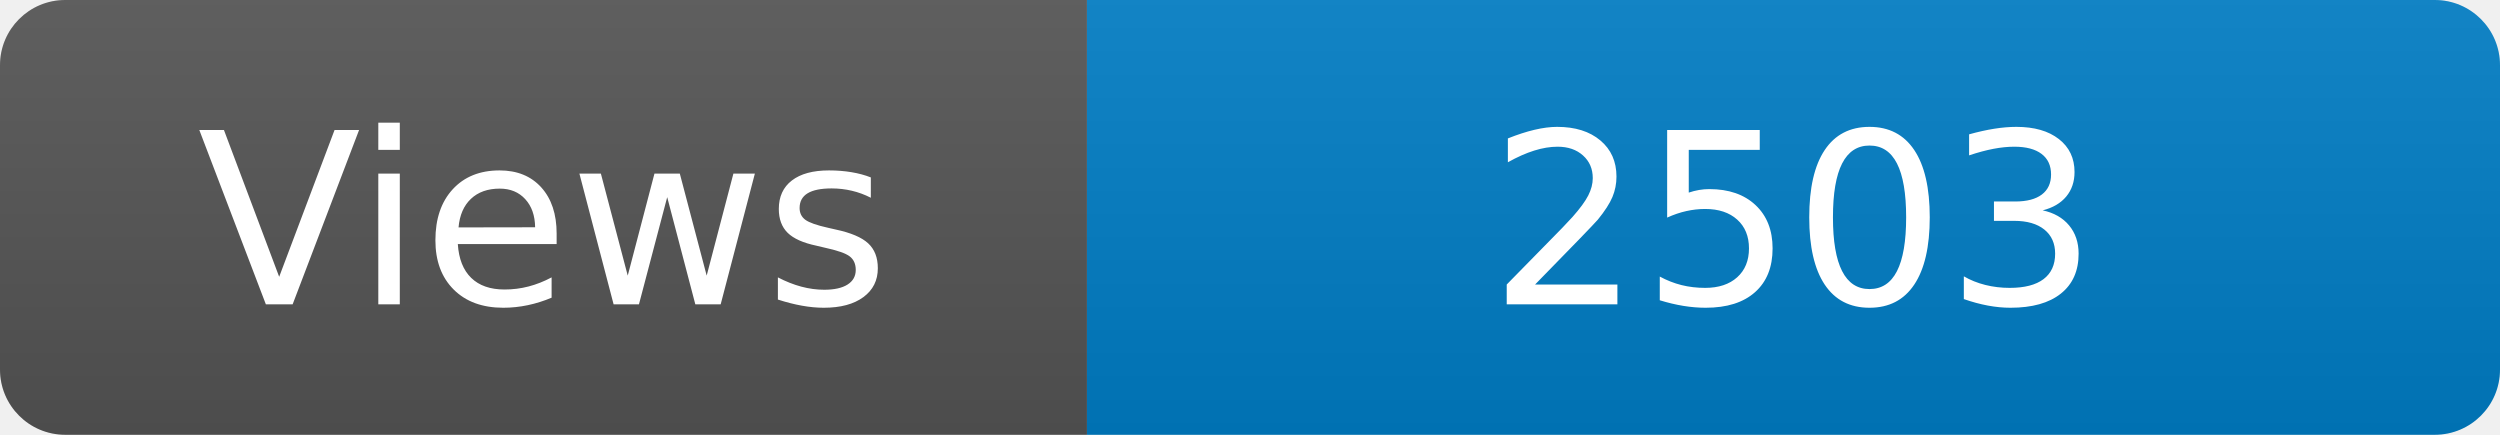
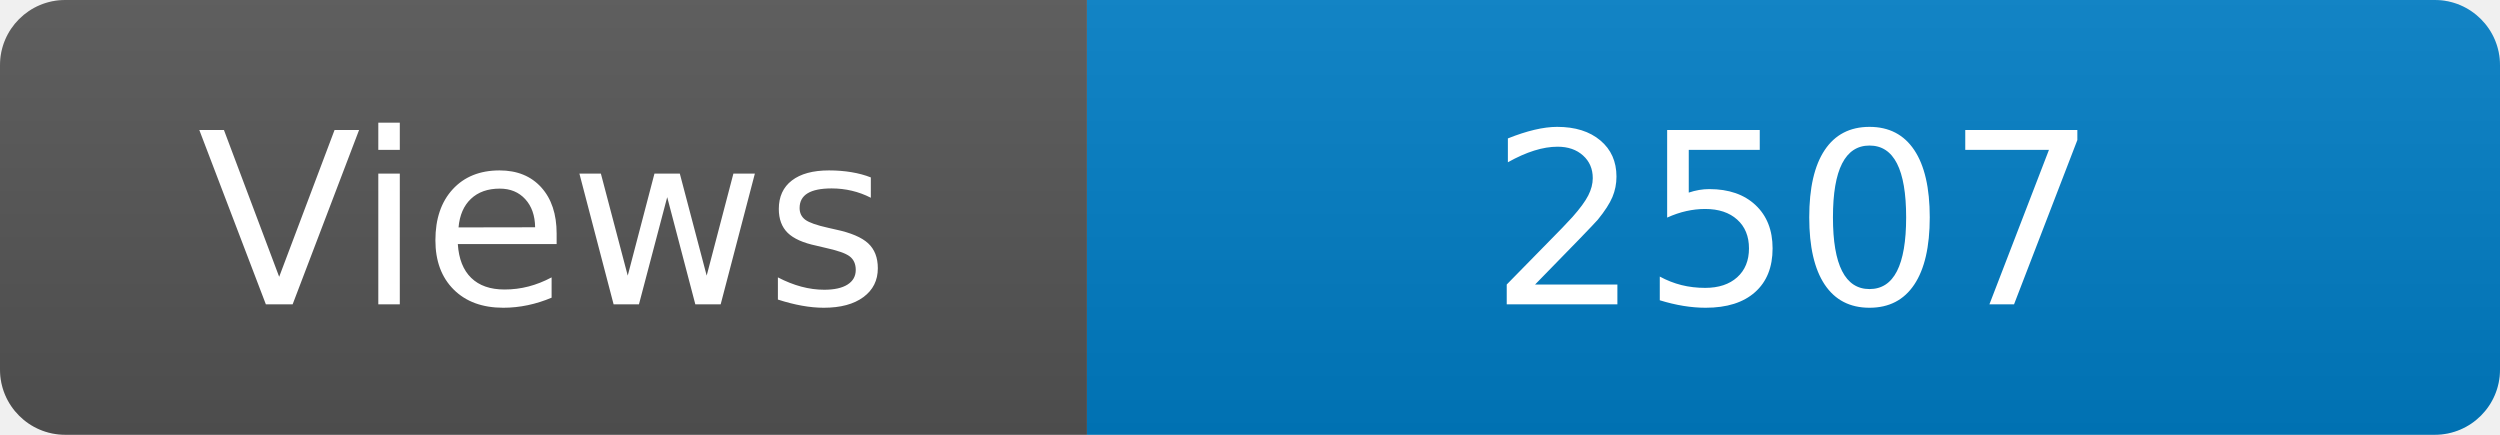
<svg xmlns="http://www.w3.org/2000/svg" width="115" height="20" role="img" aria-label="Maintained?: yes">
  <linearGradient id="s" x2="0" y2="100%">
    <stop offset="0" stop-color="#bbb" stop-opacity=".1" />
    <stop offset="1" stop-opacity=".1" />
  </linearGradient>
  <clipPath id="r">
    <rect width="115" height="20" rx="3" fill="#fff" />
  </clipPath>
  <g clip-path="url(#r)">
    <rect width="50" height="20" fill="#555" />
    <rect x="50" width="160" height="20" fill="#007ec6" />
    <rect width="115" height="20" fill="url(#s)" />
  </g>
  <g fill="#fff" text-anchor="middle" font-family="Verdana,Geneva,DejaVu Sans,sans-serif" font-size="110">
    <text x="250" y="140" transform="scale(.1)" fill="#fff">Views</text>
-     <text x="825" y="140" transform="scale(.1)" fill="#fff">2503</text>
+     <text x="825" y="140" transform="scale(.1)" fill="#fff">2507</text>
  </g>
</svg>
